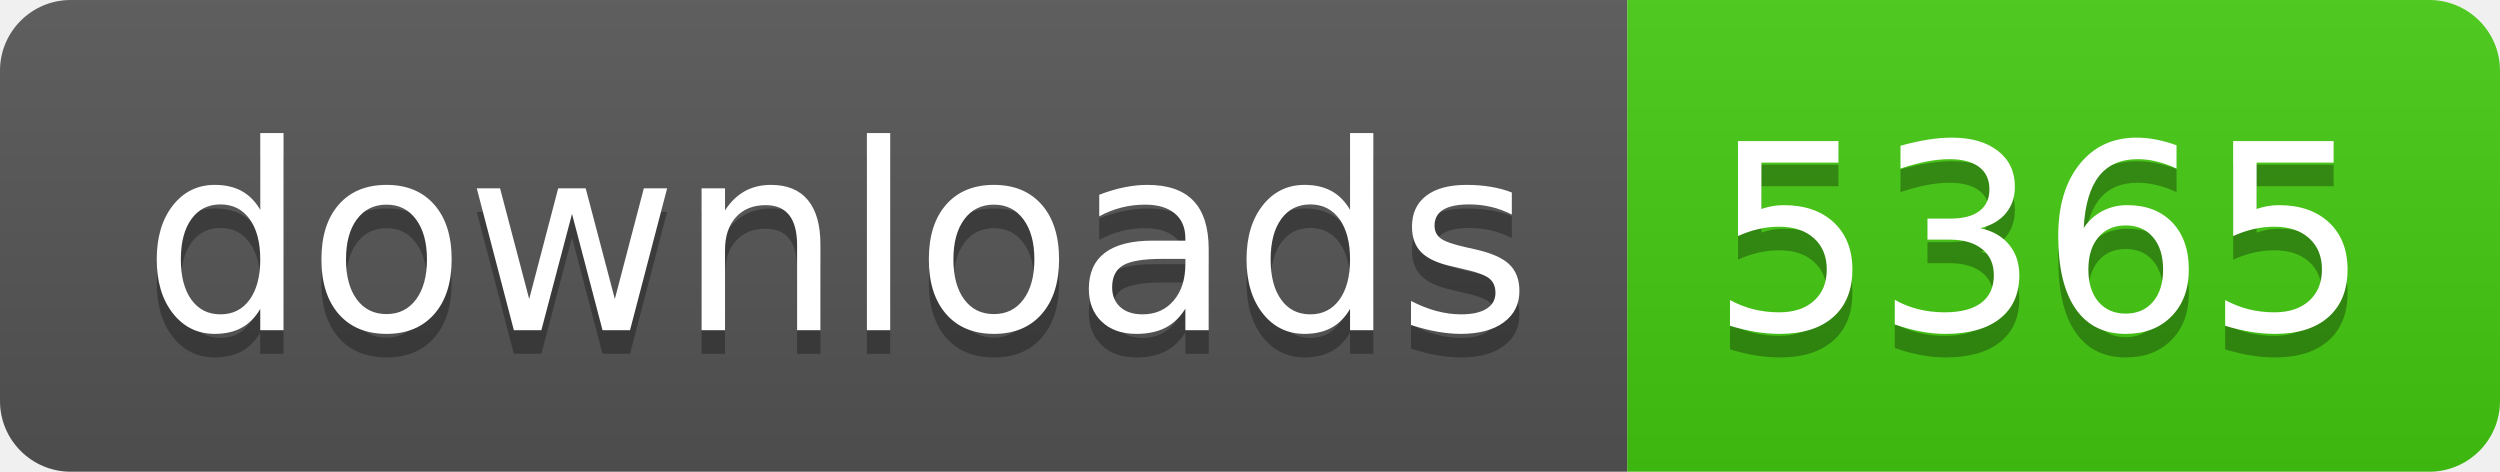
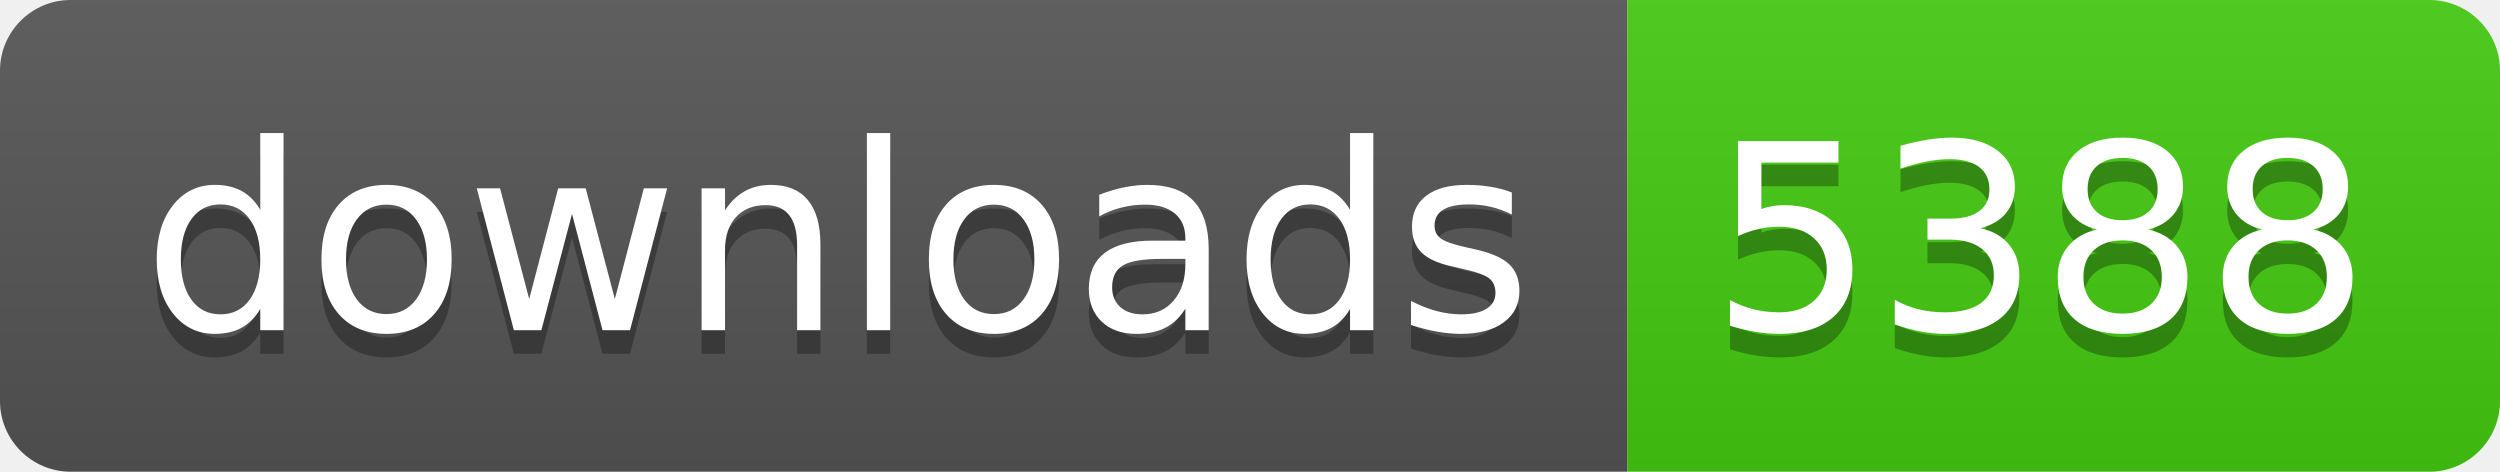
- <svg xmlns="http://www.w3.org/2000/svg" width="106" height="20" role="img" aria-label="downloads: 5365">
+ <svg xmlns="http://www.w3.org/2000/svg" width="106" height="20" role="img" aria-label="downloads: 5388">
  <linearGradient id="s" x2="0" y2="100%">
    <stop offset="0" stop-color="#bbb" stop-opacity=".1" />
    <stop offset="1" stop-opacity=".1" />
  </linearGradient>
  <clipPath id="r">
    <rect width="106" height="20" rx="3" fill="#fff" />
  </clipPath>
  <g clip-path="url(#r)">
    <rect width="69" height="20" fill="#555" />
    <rect x="69" width="37" height="20" fill="#4c1" />
    <rect width="106" height="20" fill="url(#s)" />
  </g>
  <g fill="#fff" text-anchor="middle" font-family="Verdana,Geneva,DejaVu Sans,sans-serif" text-rendering="geometricPrecision" font-size="110">
    <text aria-hidden="true" x="355" y="150" fill="#010101" fill-opacity=".3" transform="scale(.1)" textLength="590">downloads</text>
    <text x="355" y="140" transform="scale(.1)" fill="#fff" textLength="590">downloads</text>
-     <text aria-hidden="true" x="865" y="150" fill="#010101" fill-opacity=".3" transform="scale(.1)" textLength="270">5365</text>
-     <text x="865" y="140" transform="scale(.1)" fill="#fff" textLength="270">5365</text>
+     <text aria-hidden="true" x="865" y="150" fill="#010101" fill-opacity=".3" transform="scale(.1)" textLength="270">5388</text>
+     <text x="865" y="140" transform="scale(.1)" fill="#fff" textLength="270">5388</text>
  </g>
</svg>
